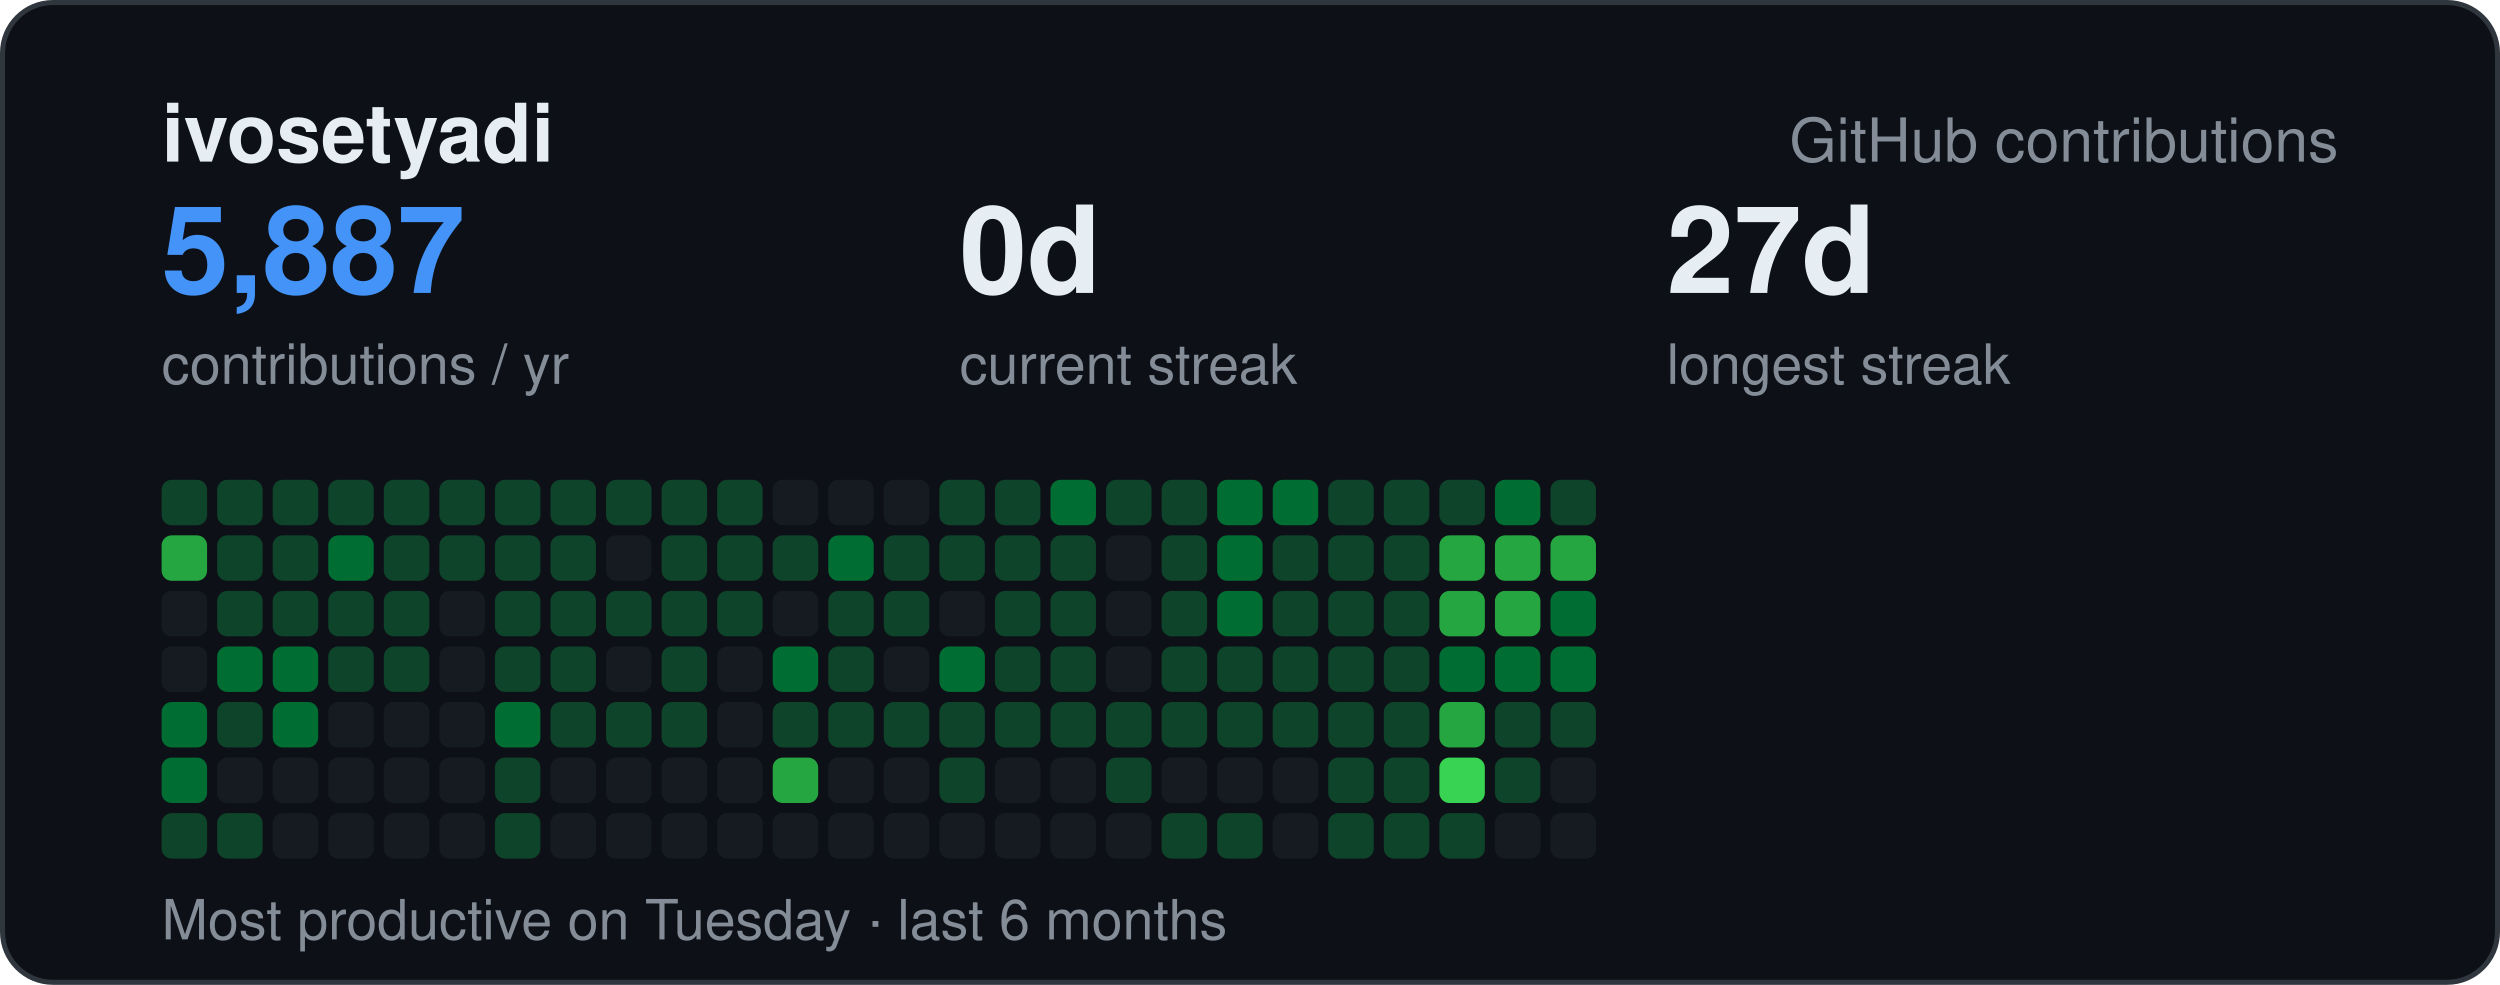
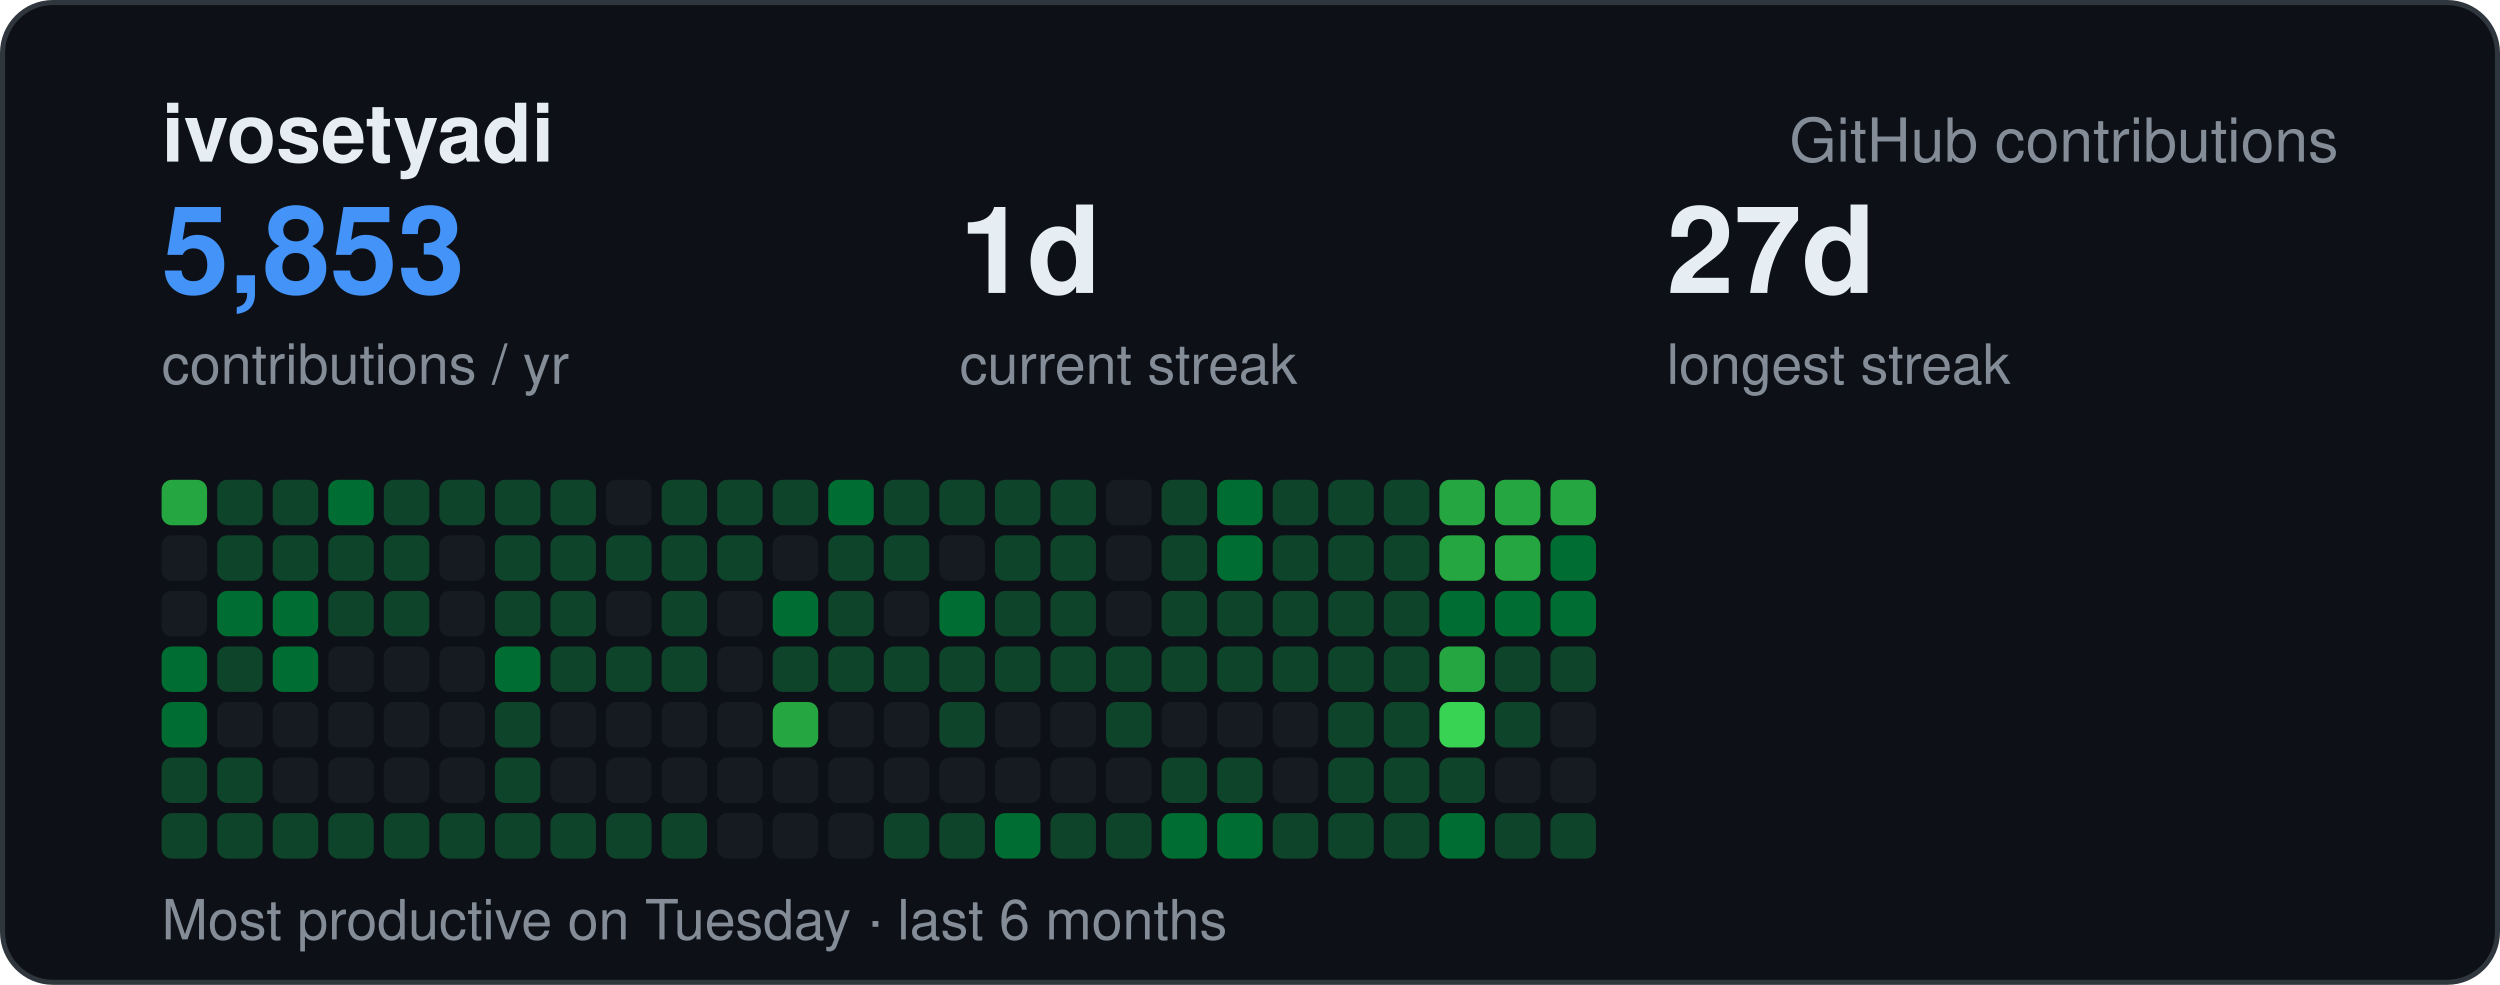
<svg xmlns="http://www.w3.org/2000/svg" width="495" height="195" viewBox="0 0 495 195" font-family="-apple-system,BlinkMacSystemFont,Segoe UI,Helvetica,Arial,sans-serif">
  <rect x="0.5" y="0.5" width="494" height="194" rx="10" fill="#0d1117" stroke="#30363d" />
  <text x="32" y="32" font-size="16" font-weight="700" fill="#e6edf3">ivosetyadi</text>
  <text x="463" y="32" text-anchor="end" font-size="12" fill="#848d97">GitHub contributions</text>
-   <text x="32" y="58" font-size="24" font-weight="700" fill="#4493f8">5,887</text>
+   <text x="32" y="58" font-size="24" font-weight="700" fill="#4493f8">5,853</text>
  <text x="32" y="76" font-size="11" fill="#848d97">contributions / yr</text>
-   <text x="190" y="58" font-size="24" font-weight="700" fill="#e6edf3">0d</text>
+   <text x="190" y="58" font-size="24" font-weight="700" fill="#e6edf3">1d</text>
  <text x="190" y="76" font-size="11" fill="#848d97">current streak</text>
  <text x="330" y="58" font-size="24" font-weight="700" fill="#e6edf3">27d</text>
  <text x="330" y="76" font-size="11" fill="#848d97">longest streak</text>
  <text x="32" y="186" font-size="11" fill="#848d97">Most productive on Tuesday · last 6 months</text>
-   <rect x="32" y="95" width="9" height="9" rx="2" fill="#0e4429" />
-   <rect x="32" y="106" width="9" height="9" rx="2" fill="#26a641" />
+   <rect x="32" y="95" width="9" height="9" rx="2" fill="#26a641" />
+   <rect x="32" y="106" width="9" height="9" rx="2" fill="#161b22" />
  <rect x="32" y="117" width="9" height="9" rx="2" fill="#161b22" />
-   <rect x="32" y="128" width="9" height="9" rx="2" fill="#161b22" />
+   <rect x="32" y="128" width="9" height="9" rx="2" fill="#006d32" />
  <rect x="32" y="139" width="9" height="9" rx="2" fill="#006d32" />
-   <rect x="32" y="150" width="9" height="9" rx="2" fill="#006d32" />
+   <rect x="32" y="150" width="9" height="9" rx="2" fill="#0e4429" />
  <rect x="32" y="161" width="9" height="9" rx="2" fill="#0e4429" />
  <rect x="43" y="95" width="9" height="9" rx="2" fill="#0e4429" />
  <rect x="43" y="106" width="9" height="9" rx="2" fill="#0e4429" />
-   <rect x="43" y="117" width="9" height="9" rx="2" fill="#0e4429" />
-   <rect x="43" y="128" width="9" height="9" rx="2" fill="#006d32" />
-   <rect x="43" y="139" width="9" height="9" rx="2" fill="#0e4429" />
-   <rect x="43" y="150" width="9" height="9" rx="2" fill="#161b22" />
+   <rect x="43" y="117" width="9" height="9" rx="2" fill="#006d32" />
+   <rect x="43" y="128" width="9" height="9" rx="2" fill="#0e4429" />
+   <rect x="43" y="139" width="9" height="9" rx="2" fill="#161b22" />
+   <rect x="43" y="150" width="9" height="9" rx="2" fill="#0e4429" />
  <rect x="43" y="161" width="9" height="9" rx="2" fill="#0e4429" />
  <rect x="54" y="95" width="9" height="9" rx="2" fill="#0e4429" />
  <rect x="54" y="106" width="9" height="9" rx="2" fill="#0e4429" />
-   <rect x="54" y="117" width="9" height="9" rx="2" fill="#0e4429" />
+   <rect x="54" y="117" width="9" height="9" rx="2" fill="#006d32" />
  <rect x="54" y="128" width="9" height="9" rx="2" fill="#006d32" />
-   <rect x="54" y="139" width="9" height="9" rx="2" fill="#006d32" />
+   <rect x="54" y="139" width="9" height="9" rx="2" fill="#161b22" />
  <rect x="54" y="150" width="9" height="9" rx="2" fill="#161b22" />
-   <rect x="54" y="161" width="9" height="9" rx="2" fill="#161b22" />
-   <rect x="65" y="95" width="9" height="9" rx="2" fill="#0e4429" />
-   <rect x="65" y="106" width="9" height="9" rx="2" fill="#006d32" />
+   <rect x="54" y="161" width="9" height="9" rx="2" fill="#0e4429" />
+   <rect x="65" y="95" width="9" height="9" rx="2" fill="#006d32" />
+   <rect x="65" y="106" width="9" height="9" rx="2" fill="#0e4429" />
  <rect x="65" y="117" width="9" height="9" rx="2" fill="#0e4429" />
-   <rect x="65" y="128" width="9" height="9" rx="2" fill="#0e4429" />
+   <rect x="65" y="128" width="9" height="9" rx="2" fill="#161b22" />
  <rect x="65" y="139" width="9" height="9" rx="2" fill="#161b22" />
  <rect x="65" y="150" width="9" height="9" rx="2" fill="#161b22" />
-   <rect x="65" y="161" width="9" height="9" rx="2" fill="#161b22" />
+   <rect x="65" y="161" width="9" height="9" rx="2" fill="#0e4429" />
  <rect x="76" y="95" width="9" height="9" rx="2" fill="#0e4429" />
  <rect x="76" y="106" width="9" height="9" rx="2" fill="#0e4429" />
  <rect x="76" y="117" width="9" height="9" rx="2" fill="#0e4429" />
-   <rect x="76" y="128" width="9" height="9" rx="2" fill="#0e4429" />
+   <rect x="76" y="128" width="9" height="9" rx="2" fill="#161b22" />
  <rect x="76" y="139" width="9" height="9" rx="2" fill="#161b22" />
  <rect x="76" y="150" width="9" height="9" rx="2" fill="#161b22" />
-   <rect x="76" y="161" width="9" height="9" rx="2" fill="#161b22" />
+   <rect x="76" y="161" width="9" height="9" rx="2" fill="#0e4429" />
  <rect x="87" y="95" width="9" height="9" rx="2" fill="#0e4429" />
-   <rect x="87" y="106" width="9" height="9" rx="2" fill="#0e4429" />
+   <rect x="87" y="106" width="9" height="9" rx="2" fill="#161b22" />
  <rect x="87" y="117" width="9" height="9" rx="2" fill="#161b22" />
  <rect x="87" y="128" width="9" height="9" rx="2" fill="#161b22" />
  <rect x="87" y="139" width="9" height="9" rx="2" fill="#161b22" />
  <rect x="87" y="150" width="9" height="9" rx="2" fill="#161b22" />
-   <rect x="87" y="161" width="9" height="9" rx="2" fill="#161b22" />
+   <rect x="87" y="161" width="9" height="9" rx="2" fill="#0e4429" />
  <rect x="98" y="95" width="9" height="9" rx="2" fill="#0e4429" />
  <rect x="98" y="106" width="9" height="9" rx="2" fill="#0e4429" />
  <rect x="98" y="117" width="9" height="9" rx="2" fill="#0e4429" />
-   <rect x="98" y="128" width="9" height="9" rx="2" fill="#0e4429" />
-   <rect x="98" y="139" width="9" height="9" rx="2" fill="#006d32" />
+   <rect x="98" y="128" width="9" height="9" rx="2" fill="#006d32" />
+   <rect x="98" y="139" width="9" height="9" rx="2" fill="#0e4429" />
  <rect x="98" y="150" width="9" height="9" rx="2" fill="#0e4429" />
  <rect x="98" y="161" width="9" height="9" rx="2" fill="#0e4429" />
  <rect x="109" y="95" width="9" height="9" rx="2" fill="#0e4429" />
  <rect x="109" y="106" width="9" height="9" rx="2" fill="#0e4429" />
  <rect x="109" y="117" width="9" height="9" rx="2" fill="#0e4429" />
  <rect x="109" y="128" width="9" height="9" rx="2" fill="#0e4429" />
-   <rect x="109" y="139" width="9" height="9" rx="2" fill="#0e4429" />
+   <rect x="109" y="139" width="9" height="9" rx="2" fill="#161b22" />
  <rect x="109" y="150" width="9" height="9" rx="2" fill="#161b22" />
-   <rect x="109" y="161" width="9" height="9" rx="2" fill="#161b22" />
-   <rect x="120" y="95" width="9" height="9" rx="2" fill="#0e4429" />
-   <rect x="120" y="106" width="9" height="9" rx="2" fill="#161b22" />
-   <rect x="120" y="117" width="9" height="9" rx="2" fill="#0e4429" />
-   <rect x="120" y="128" width="9" height="9" rx="2" fill="#161b22" />
-   <rect x="120" y="139" width="9" height="9" rx="2" fill="#0e4429" />
+   <rect x="109" y="161" width="9" height="9" rx="2" fill="#0e4429" />
+   <rect x="120" y="95" width="9" height="9" rx="2" fill="#161b22" />
+   <rect x="120" y="106" width="9" height="9" rx="2" fill="#0e4429" />
+   <rect x="120" y="117" width="9" height="9" rx="2" fill="#161b22" />
+   <rect x="120" y="128" width="9" height="9" rx="2" fill="#0e4429" />
+   <rect x="120" y="139" width="9" height="9" rx="2" fill="#161b22" />
  <rect x="120" y="150" width="9" height="9" rx="2" fill="#161b22" />
-   <rect x="120" y="161" width="9" height="9" rx="2" fill="#161b22" />
+   <rect x="120" y="161" width="9" height="9" rx="2" fill="#0e4429" />
  <rect x="131" y="95" width="9" height="9" rx="2" fill="#0e4429" />
  <rect x="131" y="106" width="9" height="9" rx="2" fill="#0e4429" />
  <rect x="131" y="117" width="9" height="9" rx="2" fill="#0e4429" />
  <rect x="131" y="128" width="9" height="9" rx="2" fill="#0e4429" />
-   <rect x="131" y="139" width="9" height="9" rx="2" fill="#0e4429" />
+   <rect x="131" y="139" width="9" height="9" rx="2" fill="#161b22" />
  <rect x="131" y="150" width="9" height="9" rx="2" fill="#161b22" />
-   <rect x="131" y="161" width="9" height="9" rx="2" fill="#161b22" />
+   <rect x="131" y="161" width="9" height="9" rx="2" fill="#0e4429" />
  <rect x="142" y="95" width="9" height="9" rx="2" fill="#0e4429" />
  <rect x="142" y="106" width="9" height="9" rx="2" fill="#0e4429" />
-   <rect x="142" y="117" width="9" height="9" rx="2" fill="#0e4429" />
+   <rect x="142" y="117" width="9" height="9" rx="2" fill="#161b22" />
  <rect x="142" y="128" width="9" height="9" rx="2" fill="#161b22" />
  <rect x="142" y="139" width="9" height="9" rx="2" fill="#161b22" />
  <rect x="142" y="150" width="9" height="9" rx="2" fill="#161b22" />
  <rect x="142" y="161" width="9" height="9" rx="2" fill="#161b22" />
-   <rect x="153" y="95" width="9" height="9" rx="2" fill="#161b22" />
-   <rect x="153" y="106" width="9" height="9" rx="2" fill="#0e4429" />
-   <rect x="153" y="117" width="9" height="9" rx="2" fill="#161b22" />
-   <rect x="153" y="128" width="9" height="9" rx="2" fill="#006d32" />
-   <rect x="153" y="139" width="9" height="9" rx="2" fill="#0e4429" />
-   <rect x="153" y="150" width="9" height="9" rx="2" fill="#26a641" />
+   <rect x="153" y="95" width="9" height="9" rx="2" fill="#0e4429" />
+   <rect x="153" y="106" width="9" height="9" rx="2" fill="#161b22" />
+   <rect x="153" y="117" width="9" height="9" rx="2" fill="#006d32" />
+   <rect x="153" y="128" width="9" height="9" rx="2" fill="#0e4429" />
+   <rect x="153" y="139" width="9" height="9" rx="2" fill="#26a641" />
+   <rect x="153" y="150" width="9" height="9" rx="2" fill="#161b22" />
  <rect x="153" y="161" width="9" height="9" rx="2" fill="#161b22" />
-   <rect x="164" y="95" width="9" height="9" rx="2" fill="#161b22" />
-   <rect x="164" y="106" width="9" height="9" rx="2" fill="#006d32" />
+   <rect x="164" y="95" width="9" height="9" rx="2" fill="#006d32" />
+   <rect x="164" y="106" width="9" height="9" rx="2" fill="#0e4429" />
  <rect x="164" y="117" width="9" height="9" rx="2" fill="#0e4429" />
  <rect x="164" y="128" width="9" height="9" rx="2" fill="#0e4429" />
-   <rect x="164" y="139" width="9" height="9" rx="2" fill="#0e4429" />
+   <rect x="164" y="139" width="9" height="9" rx="2" fill="#161b22" />
  <rect x="164" y="150" width="9" height="9" rx="2" fill="#161b22" />
  <rect x="164" y="161" width="9" height="9" rx="2" fill="#161b22" />
-   <rect x="175" y="95" width="9" height="9" rx="2" fill="#161b22" />
+   <rect x="175" y="95" width="9" height="9" rx="2" fill="#0e4429" />
  <rect x="175" y="106" width="9" height="9" rx="2" fill="#0e4429" />
-   <rect x="175" y="117" width="9" height="9" rx="2" fill="#0e4429" />
-   <rect x="175" y="128" width="9" height="9" rx="2" fill="#161b22" />
-   <rect x="175" y="139" width="9" height="9" rx="2" fill="#0e4429" />
+   <rect x="175" y="117" width="9" height="9" rx="2" fill="#161b22" />
+   <rect x="175" y="128" width="9" height="9" rx="2" fill="#0e4429" />
+   <rect x="175" y="139" width="9" height="9" rx="2" fill="#161b22" />
  <rect x="175" y="150" width="9" height="9" rx="2" fill="#161b22" />
-   <rect x="175" y="161" width="9" height="9" rx="2" fill="#161b22" />
+   <rect x="175" y="161" width="9" height="9" rx="2" fill="#0e4429" />
  <rect x="186" y="95" width="9" height="9" rx="2" fill="#0e4429" />
-   <rect x="186" y="106" width="9" height="9" rx="2" fill="#0e4429" />
-   <rect x="186" y="117" width="9" height="9" rx="2" fill="#161b22" />
-   <rect x="186" y="128" width="9" height="9" rx="2" fill="#006d32" />
+   <rect x="186" y="106" width="9" height="9" rx="2" fill="#161b22" />
+   <rect x="186" y="117" width="9" height="9" rx="2" fill="#006d32" />
+   <rect x="186" y="128" width="9" height="9" rx="2" fill="#0e4429" />
  <rect x="186" y="139" width="9" height="9" rx="2" fill="#0e4429" />
-   <rect x="186" y="150" width="9" height="9" rx="2" fill="#0e4429" />
-   <rect x="186" y="161" width="9" height="9" rx="2" fill="#161b22" />
+   <rect x="186" y="150" width="9" height="9" rx="2" fill="#161b22" />
+   <rect x="186" y="161" width="9" height="9" rx="2" fill="#0e4429" />
  <rect x="197" y="95" width="9" height="9" rx="2" fill="#0e4429" />
  <rect x="197" y="106" width="9" height="9" rx="2" fill="#0e4429" />
  <rect x="197" y="117" width="9" height="9" rx="2" fill="#0e4429" />
  <rect x="197" y="128" width="9" height="9" rx="2" fill="#0e4429" />
-   <rect x="197" y="139" width="9" height="9" rx="2" fill="#0e4429" />
+   <rect x="197" y="139" width="9" height="9" rx="2" fill="#161b22" />
  <rect x="197" y="150" width="9" height="9" rx="2" fill="#161b22" />
-   <rect x="197" y="161" width="9" height="9" rx="2" fill="#161b22" />
-   <rect x="208" y="95" width="9" height="9" rx="2" fill="#006d32" />
+   <rect x="197" y="161" width="9" height="9" rx="2" fill="#006d32" />
+   <rect x="208" y="95" width="9" height="9" rx="2" fill="#0e4429" />
  <rect x="208" y="106" width="9" height="9" rx="2" fill="#0e4429" />
  <rect x="208" y="117" width="9" height="9" rx="2" fill="#0e4429" />
  <rect x="208" y="128" width="9" height="9" rx="2" fill="#0e4429" />
-   <rect x="208" y="139" width="9" height="9" rx="2" fill="#0e4429" />
+   <rect x="208" y="139" width="9" height="9" rx="2" fill="#161b22" />
  <rect x="208" y="150" width="9" height="9" rx="2" fill="#161b22" />
-   <rect x="208" y="161" width="9" height="9" rx="2" fill="#161b22" />
-   <rect x="219" y="95" width="9" height="9" rx="2" fill="#0e4429" />
+   <rect x="208" y="161" width="9" height="9" rx="2" fill="#0e4429" />
+   <rect x="219" y="95" width="9" height="9" rx="2" fill="#161b22" />
  <rect x="219" y="106" width="9" height="9" rx="2" fill="#161b22" />
  <rect x="219" y="117" width="9" height="9" rx="2" fill="#161b22" />
-   <rect x="219" y="128" width="9" height="9" rx="2" fill="#161b22" />
+   <rect x="219" y="128" width="9" height="9" rx="2" fill="#0e4429" />
  <rect x="219" y="139" width="9" height="9" rx="2" fill="#0e4429" />
-   <rect x="219" y="150" width="9" height="9" rx="2" fill="#0e4429" />
-   <rect x="219" y="161" width="9" height="9" rx="2" fill="#161b22" />
+   <rect x="219" y="150" width="9" height="9" rx="2" fill="#161b22" />
+   <rect x="219" y="161" width="9" height="9" rx="2" fill="#0e4429" />
  <rect x="230" y="95" width="9" height="9" rx="2" fill="#0e4429" />
  <rect x="230" y="106" width="9" height="9" rx="2" fill="#0e4429" />
  <rect x="230" y="117" width="9" height="9" rx="2" fill="#0e4429" />
  <rect x="230" y="128" width="9" height="9" rx="2" fill="#0e4429" />
-   <rect x="230" y="139" width="9" height="9" rx="2" fill="#0e4429" />
-   <rect x="230" y="150" width="9" height="9" rx="2" fill="#161b22" />
-   <rect x="230" y="161" width="9" height="9" rx="2" fill="#0e4429" />
+   <rect x="230" y="139" width="9" height="9" rx="2" fill="#161b22" />
+   <rect x="230" y="150" width="9" height="9" rx="2" fill="#0e4429" />
+   <rect x="230" y="161" width="9" height="9" rx="2" fill="#006d32" />
  <rect x="241" y="95" width="9" height="9" rx="2" fill="#006d32" />
  <rect x="241" y="106" width="9" height="9" rx="2" fill="#006d32" />
-   <rect x="241" y="117" width="9" height="9" rx="2" fill="#006d32" />
+   <rect x="241" y="117" width="9" height="9" rx="2" fill="#0e4429" />
  <rect x="241" y="128" width="9" height="9" rx="2" fill="#0e4429" />
-   <rect x="241" y="139" width="9" height="9" rx="2" fill="#0e4429" />
-   <rect x="241" y="150" width="9" height="9" rx="2" fill="#161b22" />
-   <rect x="241" y="161" width="9" height="9" rx="2" fill="#0e4429" />
-   <rect x="252" y="95" width="9" height="9" rx="2" fill="#006d32" />
+   <rect x="241" y="139" width="9" height="9" rx="2" fill="#161b22" />
+   <rect x="241" y="150" width="9" height="9" rx="2" fill="#0e4429" />
+   <rect x="241" y="161" width="9" height="9" rx="2" fill="#006d32" />
+   <rect x="252" y="95" width="9" height="9" rx="2" fill="#0e4429" />
  <rect x="252" y="106" width="9" height="9" rx="2" fill="#0e4429" />
  <rect x="252" y="117" width="9" height="9" rx="2" fill="#0e4429" />
  <rect x="252" y="128" width="9" height="9" rx="2" fill="#0e4429" />
-   <rect x="252" y="139" width="9" height="9" rx="2" fill="#0e4429" />
+   <rect x="252" y="139" width="9" height="9" rx="2" fill="#161b22" />
  <rect x="252" y="150" width="9" height="9" rx="2" fill="#161b22" />
-   <rect x="252" y="161" width="9" height="9" rx="2" fill="#161b22" />
+   <rect x="252" y="161" width="9" height="9" rx="2" fill="#0e4429" />
  <rect x="263" y="95" width="9" height="9" rx="2" fill="#0e4429" />
  <rect x="263" y="106" width="9" height="9" rx="2" fill="#0e4429" />
  <rect x="263" y="117" width="9" height="9" rx="2" fill="#0e4429" />
  <rect x="263" y="128" width="9" height="9" rx="2" fill="#0e4429" />
  <rect x="263" y="139" width="9" height="9" rx="2" fill="#0e4429" />
  <rect x="263" y="150" width="9" height="9" rx="2" fill="#0e4429" />
  <rect x="263" y="161" width="9" height="9" rx="2" fill="#0e4429" />
  <rect x="274" y="95" width="9" height="9" rx="2" fill="#0e4429" />
  <rect x="274" y="106" width="9" height="9" rx="2" fill="#0e4429" />
  <rect x="274" y="117" width="9" height="9" rx="2" fill="#0e4429" />
  <rect x="274" y="128" width="9" height="9" rx="2" fill="#0e4429" />
  <rect x="274" y="139" width="9" height="9" rx="2" fill="#0e4429" />
  <rect x="274" y="150" width="9" height="9" rx="2" fill="#0e4429" />
  <rect x="274" y="161" width="9" height="9" rx="2" fill="#0e4429" />
-   <rect x="285" y="95" width="9" height="9" rx="2" fill="#0e4429" />
+   <rect x="285" y="95" width="9" height="9" rx="2" fill="#26a641" />
  <rect x="285" y="106" width="9" height="9" rx="2" fill="#26a641" />
-   <rect x="285" y="117" width="9" height="9" rx="2" fill="#26a641" />
-   <rect x="285" y="128" width="9" height="9" rx="2" fill="#006d32" />
-   <rect x="285" y="139" width="9" height="9" rx="2" fill="#26a641" />
-   <rect x="285" y="150" width="9" height="9" rx="2" fill="#39d353" />
-   <rect x="285" y="161" width="9" height="9" rx="2" fill="#0e4429" />
-   <rect x="296" y="95" width="9" height="9" rx="2" fill="#006d32" />
+   <rect x="285" y="117" width="9" height="9" rx="2" fill="#006d32" />
+   <rect x="285" y="128" width="9" height="9" rx="2" fill="#26a641" />
+   <rect x="285" y="139" width="9" height="9" rx="2" fill="#39d353" />
+   <rect x="285" y="150" width="9" height="9" rx="2" fill="#0e4429" />
+   <rect x="285" y="161" width="9" height="9" rx="2" fill="#006d32" />
+   <rect x="296" y="95" width="9" height="9" rx="2" fill="#26a641" />
  <rect x="296" y="106" width="9" height="9" rx="2" fill="#26a641" />
-   <rect x="296" y="117" width="9" height="9" rx="2" fill="#26a641" />
-   <rect x="296" y="128" width="9" height="9" rx="2" fill="#006d32" />
+   <rect x="296" y="117" width="9" height="9" rx="2" fill="#006d32" />
+   <rect x="296" y="128" width="9" height="9" rx="2" fill="#0e4429" />
  <rect x="296" y="139" width="9" height="9" rx="2" fill="#0e4429" />
-   <rect x="296" y="150" width="9" height="9" rx="2" fill="#0e4429" />
-   <rect x="296" y="161" width="9" height="9" rx="2" fill="#161b22" />
-   <rect x="307" y="95" width="9" height="9" rx="2" fill="#0e4429" />
-   <rect x="307" y="106" width="9" height="9" rx="2" fill="#26a641" />
+   <rect x="296" y="150" width="9" height="9" rx="2" fill="#161b22" />
+   <rect x="296" y="161" width="9" height="9" rx="2" fill="#0e4429" />
+   <rect x="307" y="95" width="9" height="9" rx="2" fill="#26a641" />
+   <rect x="307" y="106" width="9" height="9" rx="2" fill="#006d32" />
  <rect x="307" y="117" width="9" height="9" rx="2" fill="#006d32" />
-   <rect x="307" y="128" width="9" height="9" rx="2" fill="#006d32" />
-   <rect x="307" y="139" width="9" height="9" rx="2" fill="#0e4429" />
+   <rect x="307" y="128" width="9" height="9" rx="2" fill="#0e4429" />
+   <rect x="307" y="139" width="9" height="9" rx="2" fill="#161b22" />
  <rect x="307" y="150" width="9" height="9" rx="2" fill="#161b22" />
-   <rect x="307" y="161" width="9" height="9" rx="2" fill="#161b22" />
+   <rect x="307" y="161" width="9" height="9" rx="2" fill="#0e4429" />
</svg>
